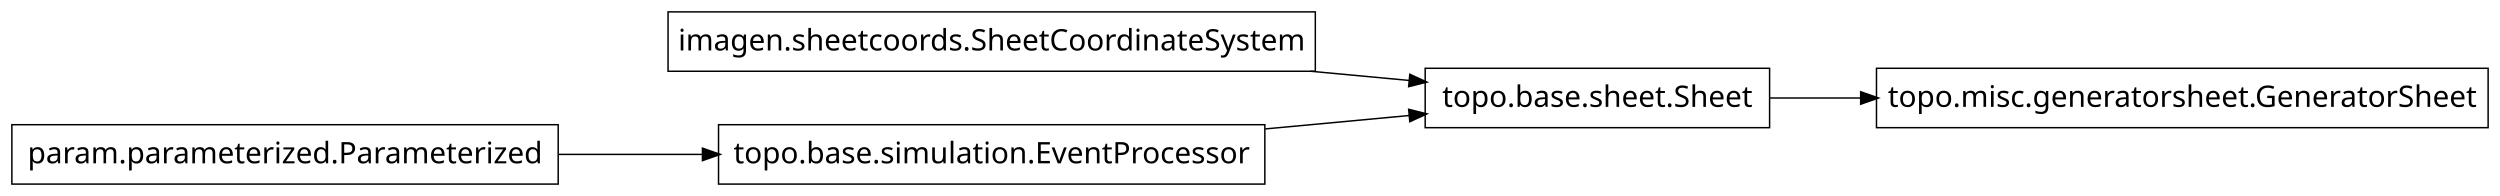
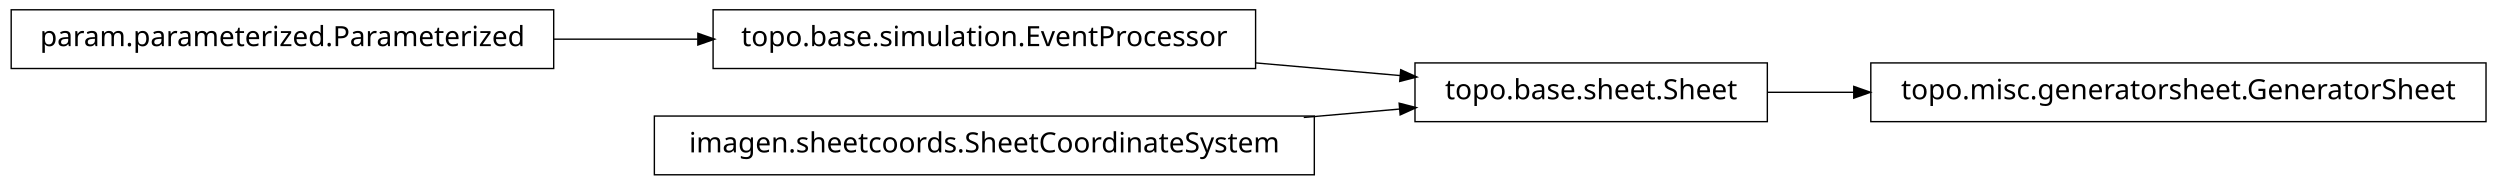
- <svg xmlns="http://www.w3.org/2000/svg" width="842pt" height="66pt" viewBox="0.00 0.00 842.00 66.00">
+ <svg xmlns="http://www.w3.org/2000/svg" width="894pt" height="66pt" viewBox="0.00 0.00 894.00 66.00">
  <g id="graph1" class="graph" transform="scale(1 1) rotate(0) translate(4 62)">
-     <polygon fill="white" stroke="white" points="-4,5 -4,-62 839,-62 839,5 -4,5" />
+     <polygon fill="white" stroke="white" points="-4,5 -4,-62 891,-62 891,5 -4,5" />
    <g id="node1" class="node">
-       <polygon fill="none" stroke="black" stroke-width="0.5" points="422,-20 238,-20 238,-1.06581e-14 422,-3.55271e-15 422,-20" />
-       <text text-anchor="middle" x="330" y="-7" font-family="Vera" font-size="10.00">topo.base.simulation.EventProcessor</text>
+       <polygon fill="none" stroke="black" stroke-width="0.5" points="194,-58.5 5.68434e-14,-58.5 0,-37.5 194,-37.5 194,-58.5" />
+       <text text-anchor="middle" x="97" y="-45.5" font-family="Vera" font-size="10.00">param.parameterized.Parameterized</text>
+     </g>
+     <g id="node3" class="node">
+       <polygon fill="none" stroke="black" stroke-width="0.5" points="445,-58.5 251,-58.5 251,-37.5 445,-37.5 445,-58.5" />
+       <text text-anchor="middle" x="348" y="-45.5" font-family="Vera" font-size="10.00">topo.base.simulation.EventProcessor</text>
+     </g>
+     <g id="edge8" class="edge">
+       <path fill="none" stroke="black" stroke-width="0.5" d="M194.043,-48C210.921,-48 228.523,-48 245.54,-48" />
+       <polygon fill="black" stroke="black" points="245.801,-49.75 250.801,-48 245.801,-46.25 245.801,-49.75" />
+     </g>
+     <g id="node2" class="node">
+       <polygon fill="none" stroke="black" stroke-width="0.5" points="628,-39.5 502,-39.5 502,-18.5 628,-18.5 628,-39.5" />
+       <text text-anchor="middle" x="565" y="-26.5" font-family="Vera" font-size="10.00">topo.base.sheet.Sheet</text>
+     </g>
+     <g id="node7" class="node">
+       <polygon fill="none" stroke="black" stroke-width="0.5" points="885,-39.5 665,-39.5 665,-18.5 885,-18.5 885,-39.5" />
+       <text text-anchor="middle" x="775" y="-26.5" font-family="Vera" font-size="10.00">topo.misc.generatorsheet.GeneratorSheet</text>
+     </g>
+     <g id="edge6" class="edge">
+       <path fill="none" stroke="black" stroke-width="0.5" d="M628.007,-29C637.87,-29 648.325,-29 658.933,-29" />
+       <polygon fill="black" stroke="black" points="659.151,-30.75 664.151,-29 659.151,-27.25 659.151,-30.75" />
+     </g>
+     <g id="edge2" class="edge">
+       <path fill="none" stroke="black" stroke-width="0.5" d="M445.075,-39.5C462.563,-37.969 480.451,-36.403 496.895,-34.963" />
+       <polygon fill="black" stroke="black" points="497.122,-36.7 501.95,-34.52 496.816,-33.213 497.122,-36.7" />
    </g>
    <g id="node5" class="node">
-       <polygon fill="none" stroke="black" stroke-width="0.5" points="592,-39 476,-39 476,-19 592,-19 592,-39" />
-       <text text-anchor="middle" x="534" y="-26" font-family="Vera" font-size="10.00">topo.base.sheet.Sheet</text>
-     </g>
-     <g id="edge6" class="edge">
-       <path fill="none" stroke="black" stroke-width="0.5" d="M422.152,-18.583C438.564,-20.111 455.319,-21.672 470.696,-23.104" />
-       <polygon fill="black" stroke="black" points="470.715,-24.863 475.856,-23.585 471.04,-21.378 470.715,-24.863" />
-     </g>
-     <g id="node2" class="node">
-       <polygon fill="none" stroke="black" stroke-width="0.5" points="184,-20 8.52651e-14,-20 0,-1.06581e-14 184,-3.55271e-15 184,-20" />
-       <text text-anchor="middle" x="92" y="-7" font-family="Vera" font-size="10.00">param.parameterized.Parameterized</text>
-     </g>
-     <g id="edge2" class="edge">
-       <path fill="none" stroke="black" stroke-width="0.5" d="M184.017,-10C199.882,-10 216.423,-10 232.429,-10" />
-       <polygon fill="black" stroke="black" points="232.835,-11.75 237.835,-10 232.835,-8.25 232.835,-11.75" />
-     </g>
-     <g id="node4" class="node">
-       <polygon fill="none" stroke="black" stroke-width="0.5" points="834,-39 628,-39 628,-19 834,-19 834,-39" />
-       <text text-anchor="middle" x="731" y="-26" font-family="Vera" font-size="10.00">topo.misc.generatorsheet.GeneratorSheet</text>
+       <polygon fill="none" stroke="black" stroke-width="0.5" points="466,-20.5 230,-20.5 230,0.5 466,0.5 466,-20.5" />
+       <text text-anchor="middle" x="348" y="-7.5" font-family="Vera" font-size="10.00">imagen.sheetcoords.SheetCoordinateSystem</text>
    </g>
    <g id="edge4" class="edge">
-       <path fill="none" stroke="black" stroke-width="0.5" d="M592.041,-29C601.795,-29 612.189,-29 622.734,-29" />
-       <polygon fill="black" stroke="black" points="622.92,-30.75 627.92,-29 622.92,-27.25 622.92,-30.75" />
-     </g>
-     <g id="node7" class="node">
-       <polygon fill="none" stroke="black" stroke-width="0.5" points="439,-58 221,-58 221,-38 439,-38 439,-58" />
-       <text text-anchor="middle" x="330" y="-45" font-family="Vera" font-size="10.00">imagen.sheetcoords.SheetCoordinateSystem</text>
-     </g>
-     <g id="edge8" class="edge">
-       <path fill="none" stroke="black" stroke-width="0.5" d="M437.377,-37.999C448.76,-36.939 460.054,-35.887 470.69,-34.897" />
-       <polygon fill="black" stroke="black" points="471.039,-36.622 475.855,-34.415 470.715,-33.137 471.039,-36.622" />
+       <path fill="none" stroke="black" stroke-width="0.5" d="M462.219,-20.001C473.996,-21.032 485.682,-22.055 496.721,-23.022" />
+       <polygon fill="black" stroke="black" points="496.612,-24.769 501.746,-23.462 496.918,-21.282 496.612,-24.769" />
    </g>
  </g>
</svg>
